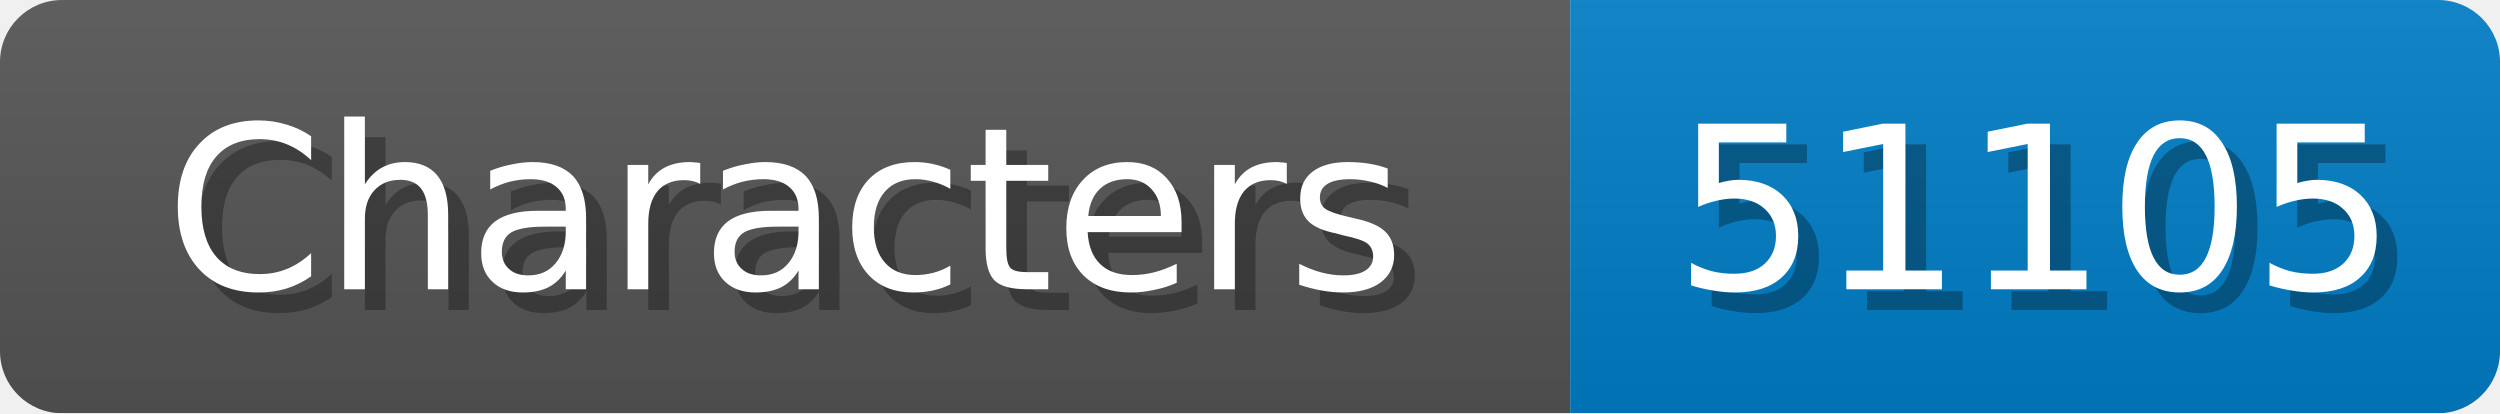
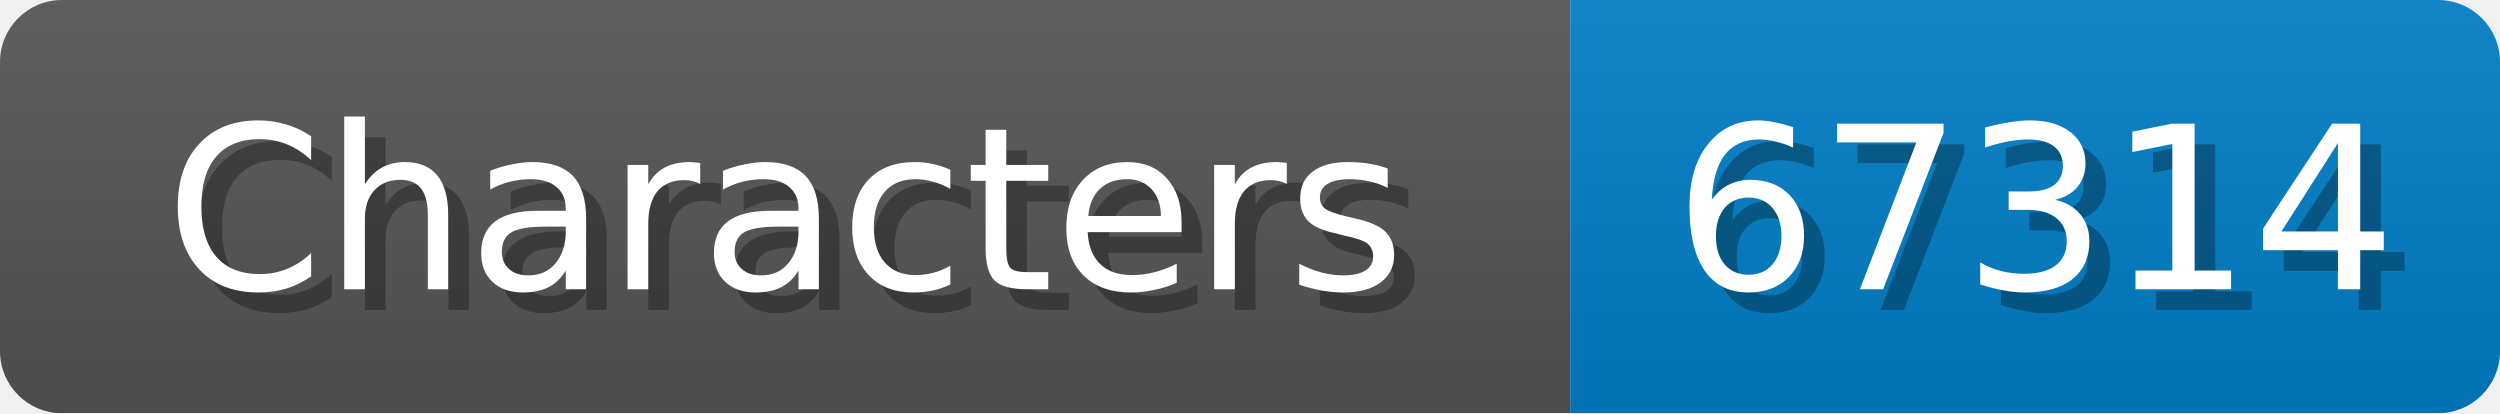
<svg xmlns="http://www.w3.org/2000/svg" width="121" height="20">
  <linearGradient id="b" x2="0" y2="100%">
    <stop offset="0" stop-color="#bbb" stop-opacity=".1" />
    <stop offset="1" stop-opacity=".1" />
  </linearGradient>
  <mask id="anybadge_1">
    <rect width="121" height="20" rx="3" fill="#fff" />
  </mask>
  <g mask="url(#anybadge_1)">
    <path fill="#555" d="M0 0h76v20H0z" />
    <path fill="#007ec6" d="M76 0h45v20H76z" />
    <path fill="url(#b)" d="M0 0h121v20H0z" />
  </g>
  <g fill="#fff" text-anchor="middle" font-family="DejaVu Sans,Verdana,Geneva,sans-serif" font-size="11">
    <text x="39.0" y="15" fill="#010101" fill-opacity=".3">Characters</text>
    <text x="38.0" y="14">Characters</text>
  </g>
  <g fill="#fff" text-anchor="middle" font-family="DejaVu Sans,Verdana,Geneva,sans-serif" font-size="11">
-     <text x="99.5" y="15" fill="#010101" fill-opacity=".3">51105</text>
-     <text x="98.5" y="14">51105</text>
+     <text x="99.5" y="15" fill="#010101" fill-opacity=".3">67314</text>
+     <text x="98.5" y="14">67314</text>
  </g>
</svg>
